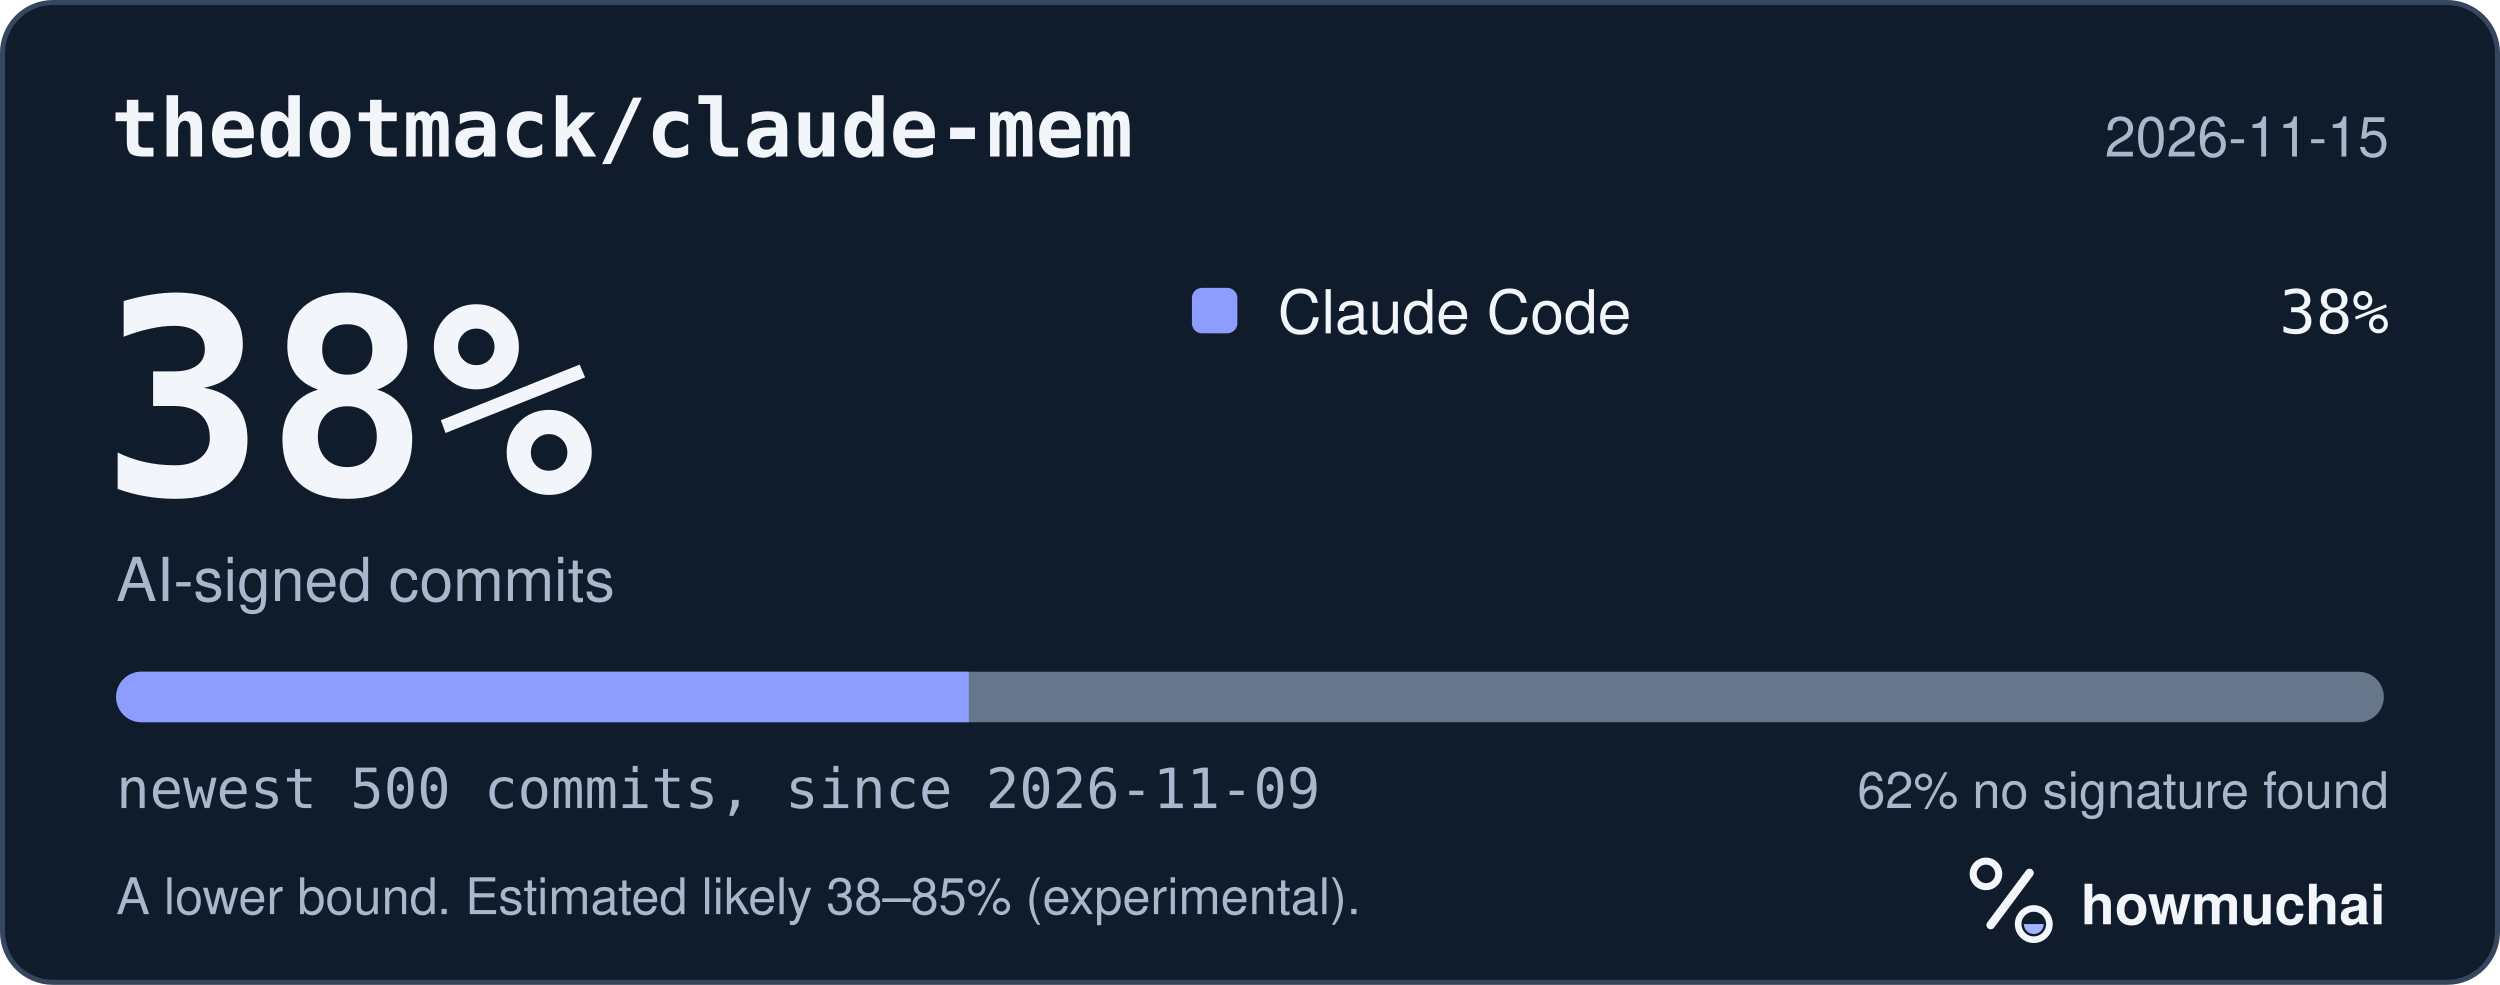
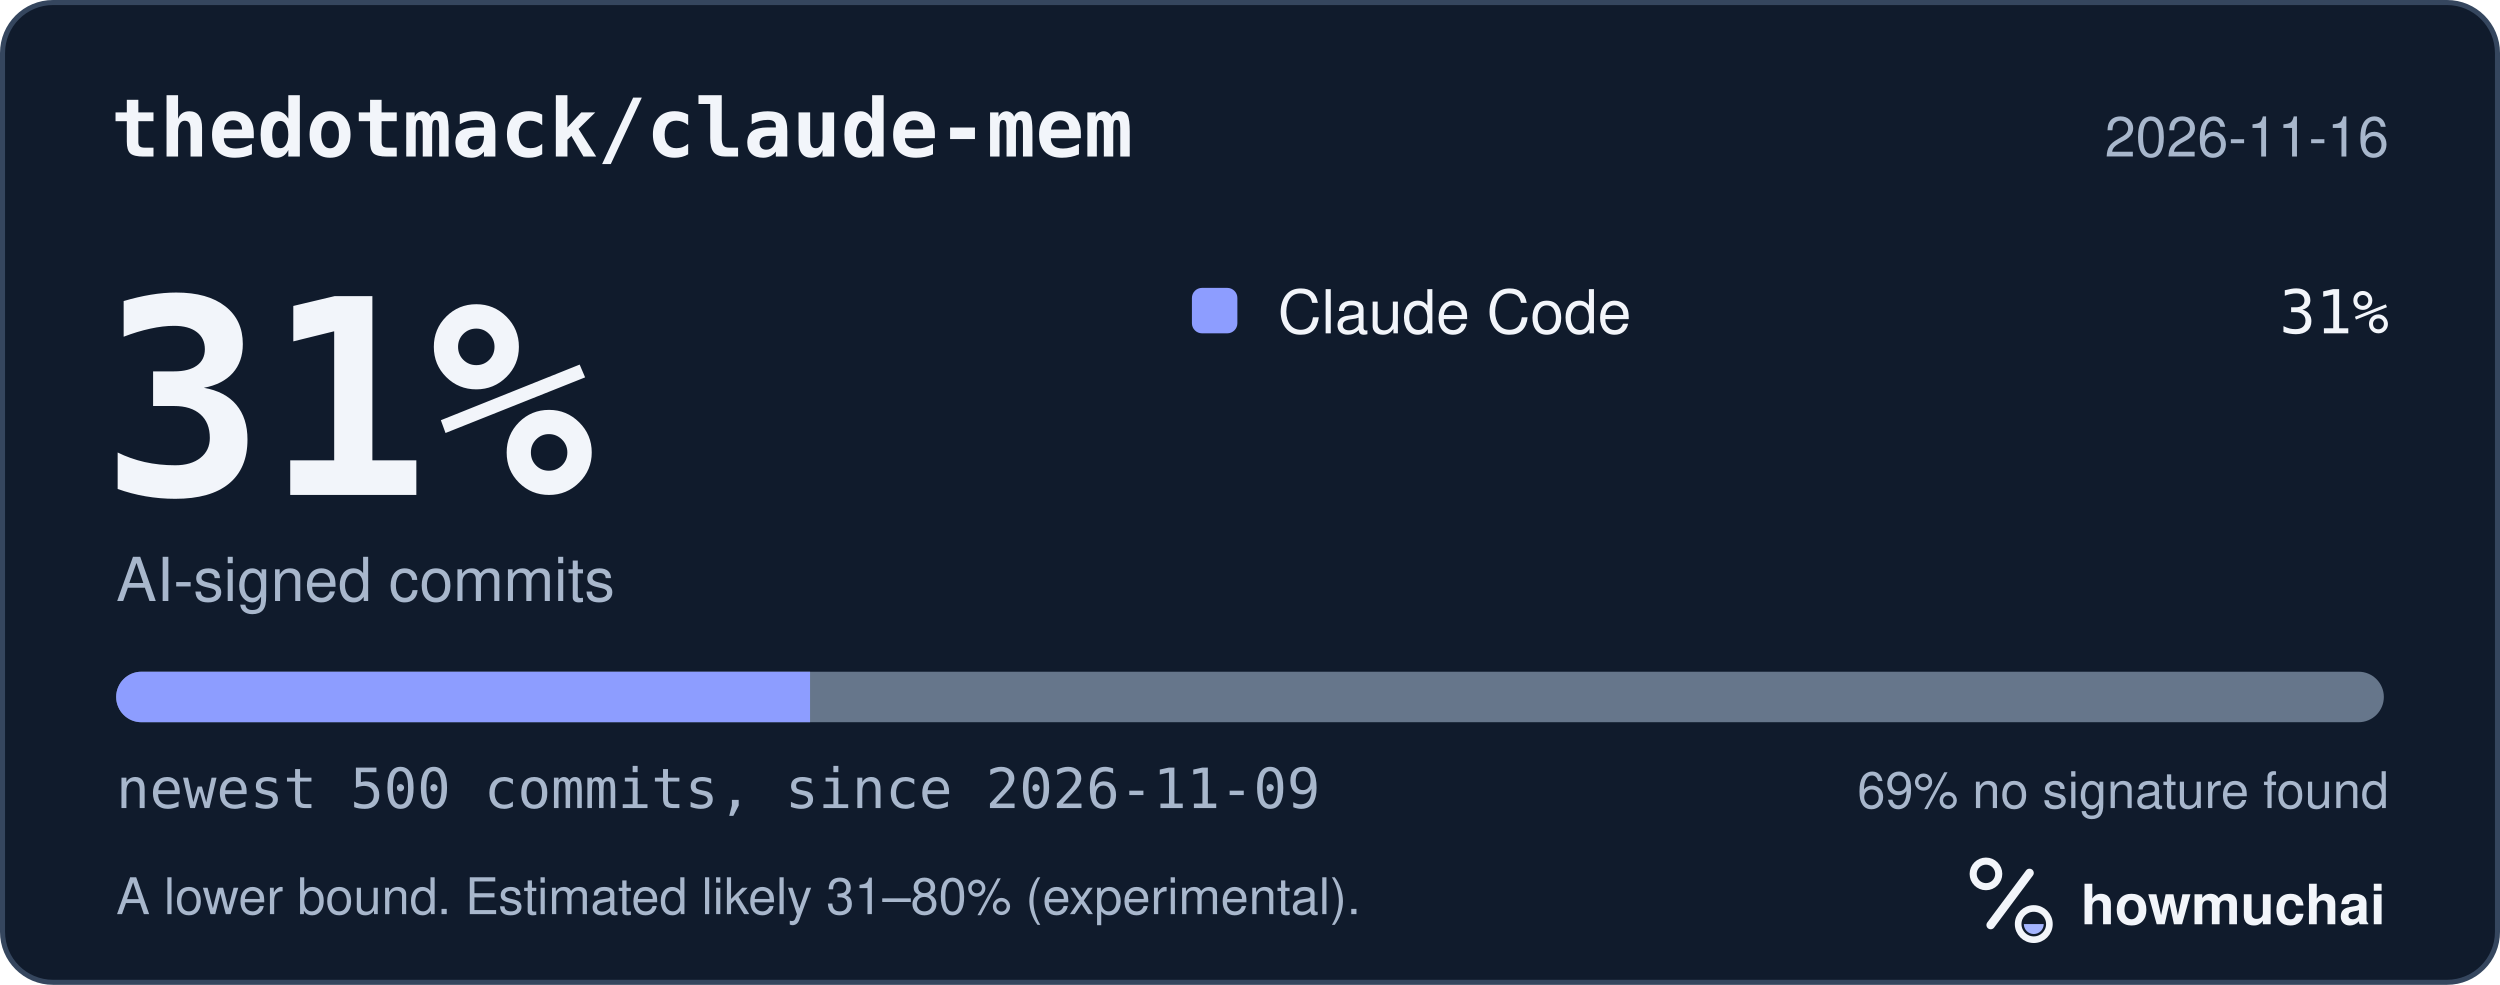
<svg xmlns="http://www.w3.org/2000/svg" width="495" height="195" viewBox="0 0 495 195" role="img" aria-labelledby="hm-t hm-d">
  <rect x="0.5" y="0.5" width="494" height="194" rx="10" fill="#101B2C" stroke="#35465E" />
  <text x="22" y="31" fill="#F2F5FA" font-family="ui-monospace, SF Mono, Menlo, Consolas, IBM Plex Mono, monospace" font-size="16" font-weight="600">thedotmack/claude-mem</text>
-   <text x="473" y="31" fill="#A8B7CC" font-family="-apple-system, BlinkMacSystemFont, Segoe UI, Helvetica, Arial, Fira Sans, sans-serif" font-size="11" text-anchor="end">2026-11-15</text>
-   <text x="20" y="98" fill="#F2F5FA" font-family="ui-monospace, SF Mono, Menlo, Consolas, IBM Plex Mono, monospace" font-size="54" font-weight="700">38%</text>
+   <text x="473" y="31" fill="#A8B7CC" font-family="-apple-system, BlinkMacSystemFont, Segoe UI, Helvetica, Arial, Fira Sans, sans-serif" font-size="11" text-anchor="end">2026-11-16</text>
+   <text x="20" y="98" fill="#F2F5FA" font-family="ui-monospace, SF Mono, Menlo, Consolas, IBM Plex Mono, monospace" font-size="54" font-weight="700">31%</text>
  <text x="23" y="119" fill="#A8B7CC" font-family="-apple-system, BlinkMacSystemFont, Segoe UI, Helvetica, Arial, Fira Sans, sans-serif" font-size="12">AI-signed commits</text>
  <rect x="236" y="57" width="9" height="9" rx="2" fill="#8D9DFF" />
  <text x="253" y="66" fill="#F2F5FA" font-family="-apple-system, BlinkMacSystemFont, Segoe UI, Helvetica, Arial, Fira Sans, sans-serif" font-size="12">Claude Code</text>
-   <text x="473" y="66" fill="#F2F5FA" font-family="ui-monospace, SF Mono, Menlo, Consolas, IBM Plex Mono, monospace" font-size="12" text-anchor="end">38%</text>
+   <text x="473" y="66" fill="#F2F5FA" font-family="ui-monospace, SF Mono, Menlo, Consolas, IBM Plex Mono, monospace" font-size="12" text-anchor="end">31%</text>
  <defs>
    <clipPath id="hm-bar">
      <rect x="23" y="133" width="449" height="10" rx="5" />
    </clipPath>
  </defs>
  <rect x="23" y="133" width="449" height="10" rx="5" fill="#66768B" />
  <g clip-path="url(#hm-bar)">
-     <rect x="23.00" y="133" width="168.82" height="10" fill="#8D9DFF" />
+     <rect x="23.00" y="133" width="137.39" height="10" fill="#8D9DFF" />
  </g>
  <text x="23" y="160" fill="#A8B7CC" font-family="ui-monospace, SF Mono, Menlo, Consolas, IBM Plex Mono, monospace" font-size="11">newest 500 commits, since 2026-11-09</text>
-   <text x="473" y="160" fill="#A8B7CC" font-family="-apple-system, BlinkMacSystemFont, Segoe UI, Helvetica, Arial, Fira Sans, sans-serif" font-size="10" text-anchor="end">62% no signature found</text>
-   <text x="23" y="181" fill="#A8B7CC" font-family="-apple-system, BlinkMacSystemFont, Segoe UI, Helvetica, Arial, Fira Sans, sans-serif" font-size="10">A lower bound. Estimated likely 38–85% (experimental).</text>
+   <text x="473" y="160" fill="#A8B7CC" font-family="-apple-system, BlinkMacSystemFont, Segoe UI, Helvetica, Arial, Fira Sans, sans-serif" font-size="10" text-anchor="end">69% no signature found</text>
+   <text x="23" y="181" fill="#A8B7CC" font-family="-apple-system, BlinkMacSystemFont, Segoe UI, Helvetica, Arial, Fira Sans, sans-serif" font-size="10">A lower bound. Estimated likely 31–80% (experimental).</text>
  <g transform="translate(386 166) scale(0.046875)">
    <circle cx="154" cy="150" r="54" fill="none" stroke="#F2F5FA" stroke-width="30" />
    <path d="M174 366 338 146" fill="none" stroke="#F2F5FA" stroke-width="36" stroke-linecap="round" />
    <circle cx="356" cy="362" r="66" fill="none" stroke="#F2F5FA" stroke-width="28" />
    <path d="M314 362a42 42 0 0 0 84 0Z" fill="#A4B5FF" />
  </g>
  <text x="412" y="183" fill="#F2F5FA" font-family="-apple-system, BlinkMacSystemFont, Segoe UI, Helvetica, Arial, Fira Sans, sans-serif" font-size="11" font-weight="650">howmuchai</text>
</svg>
